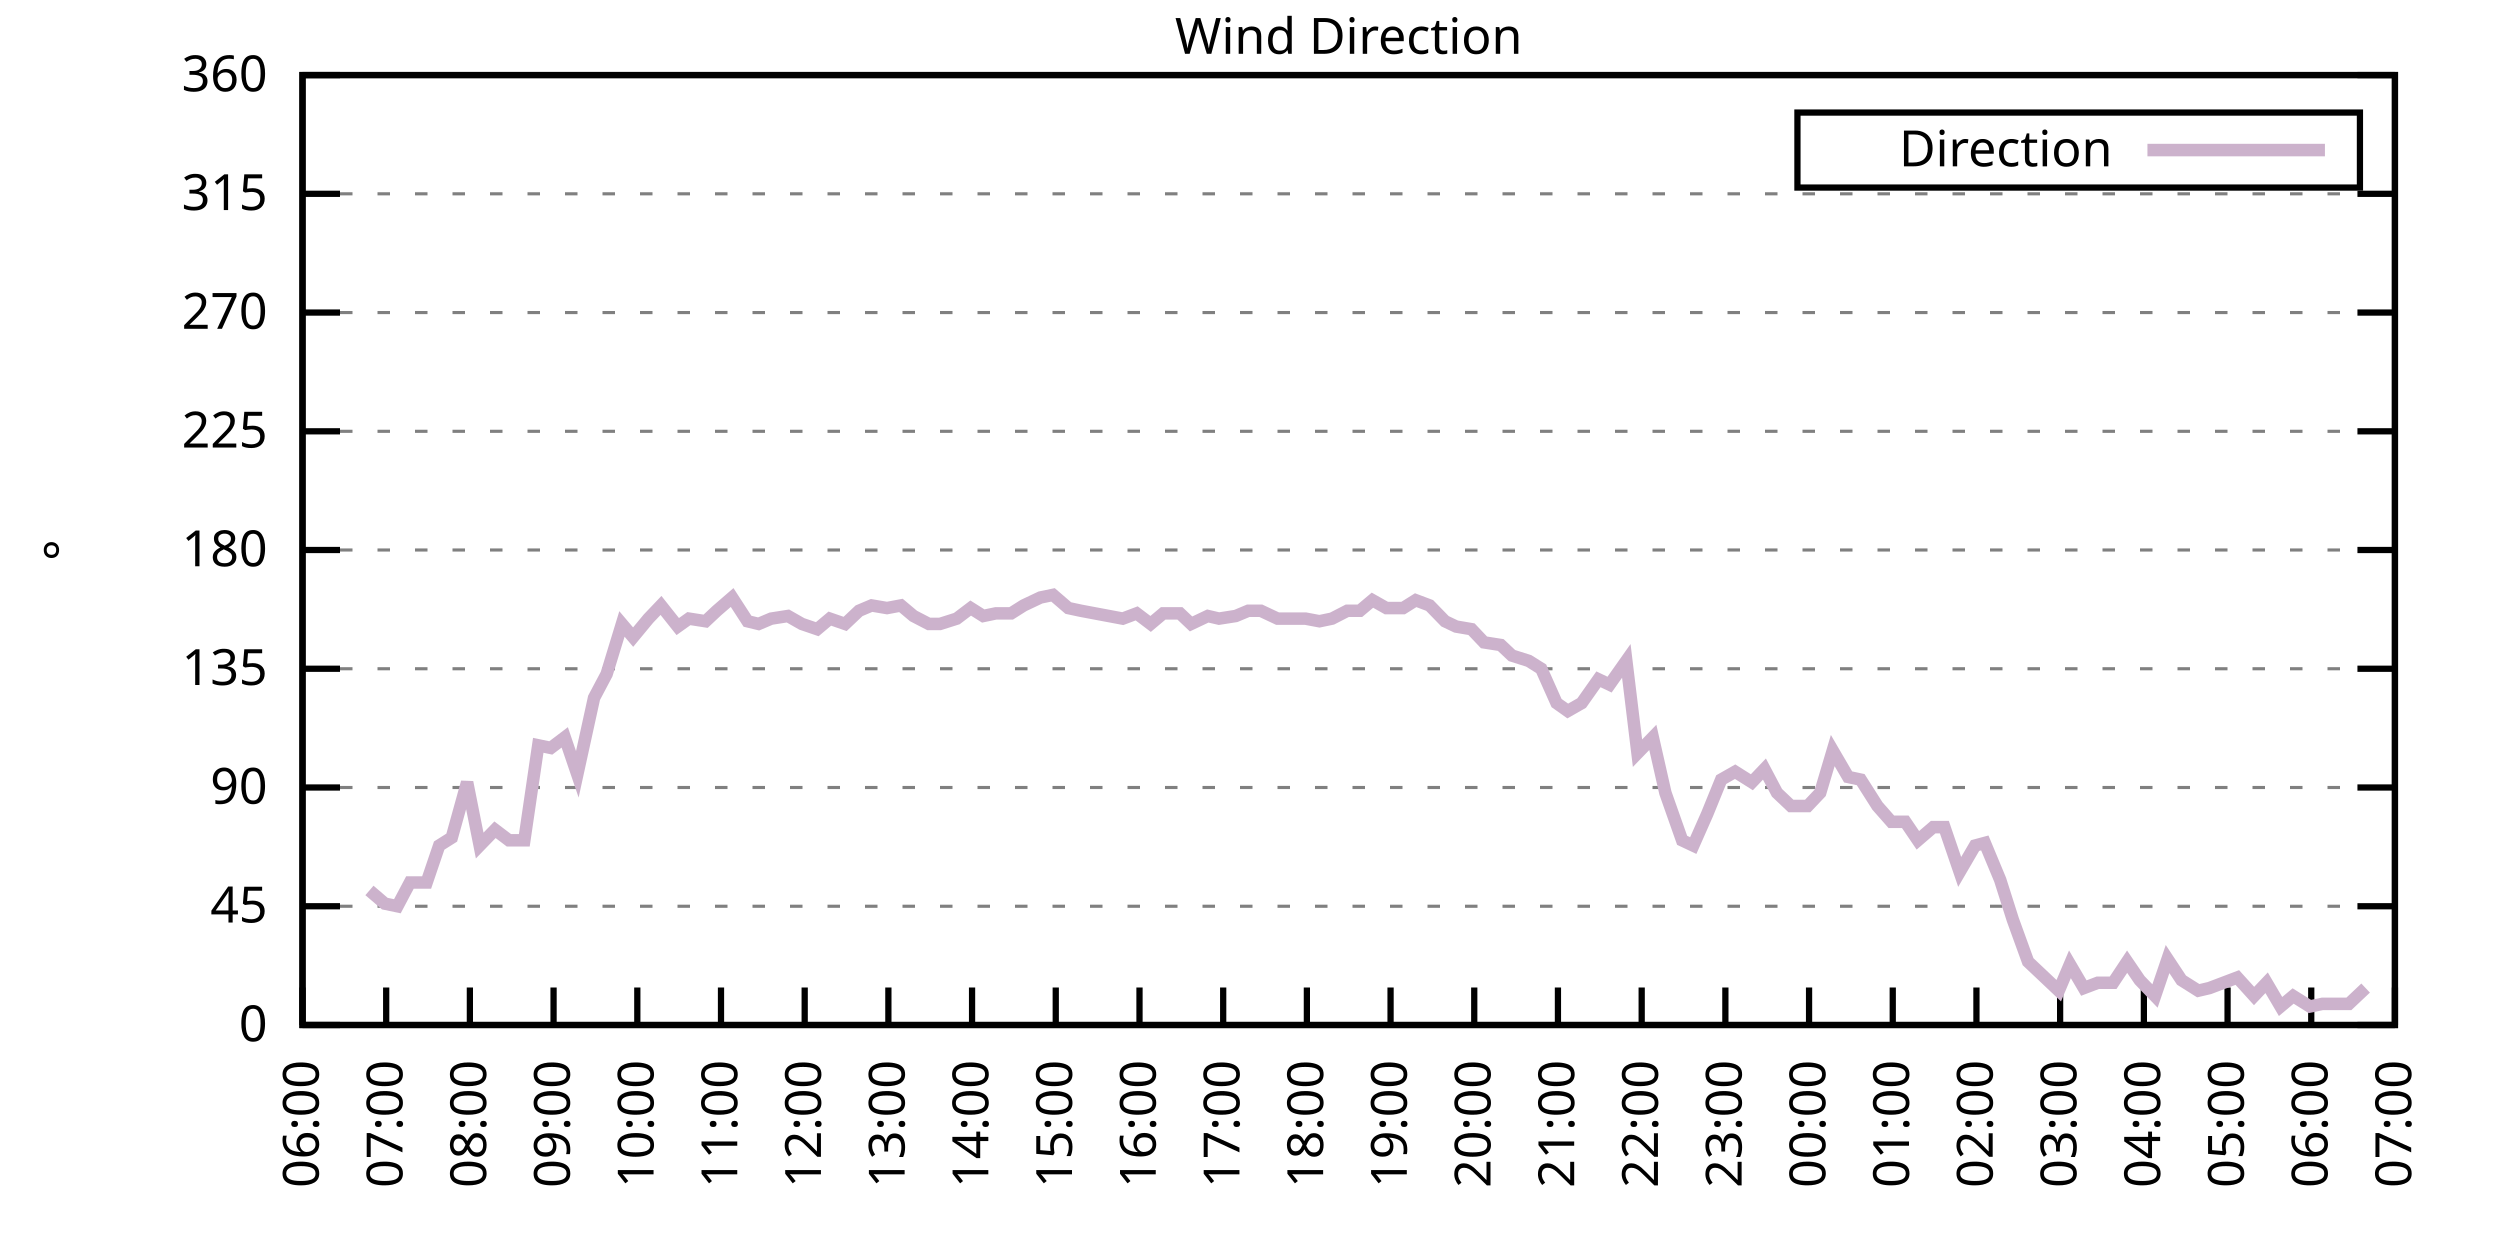
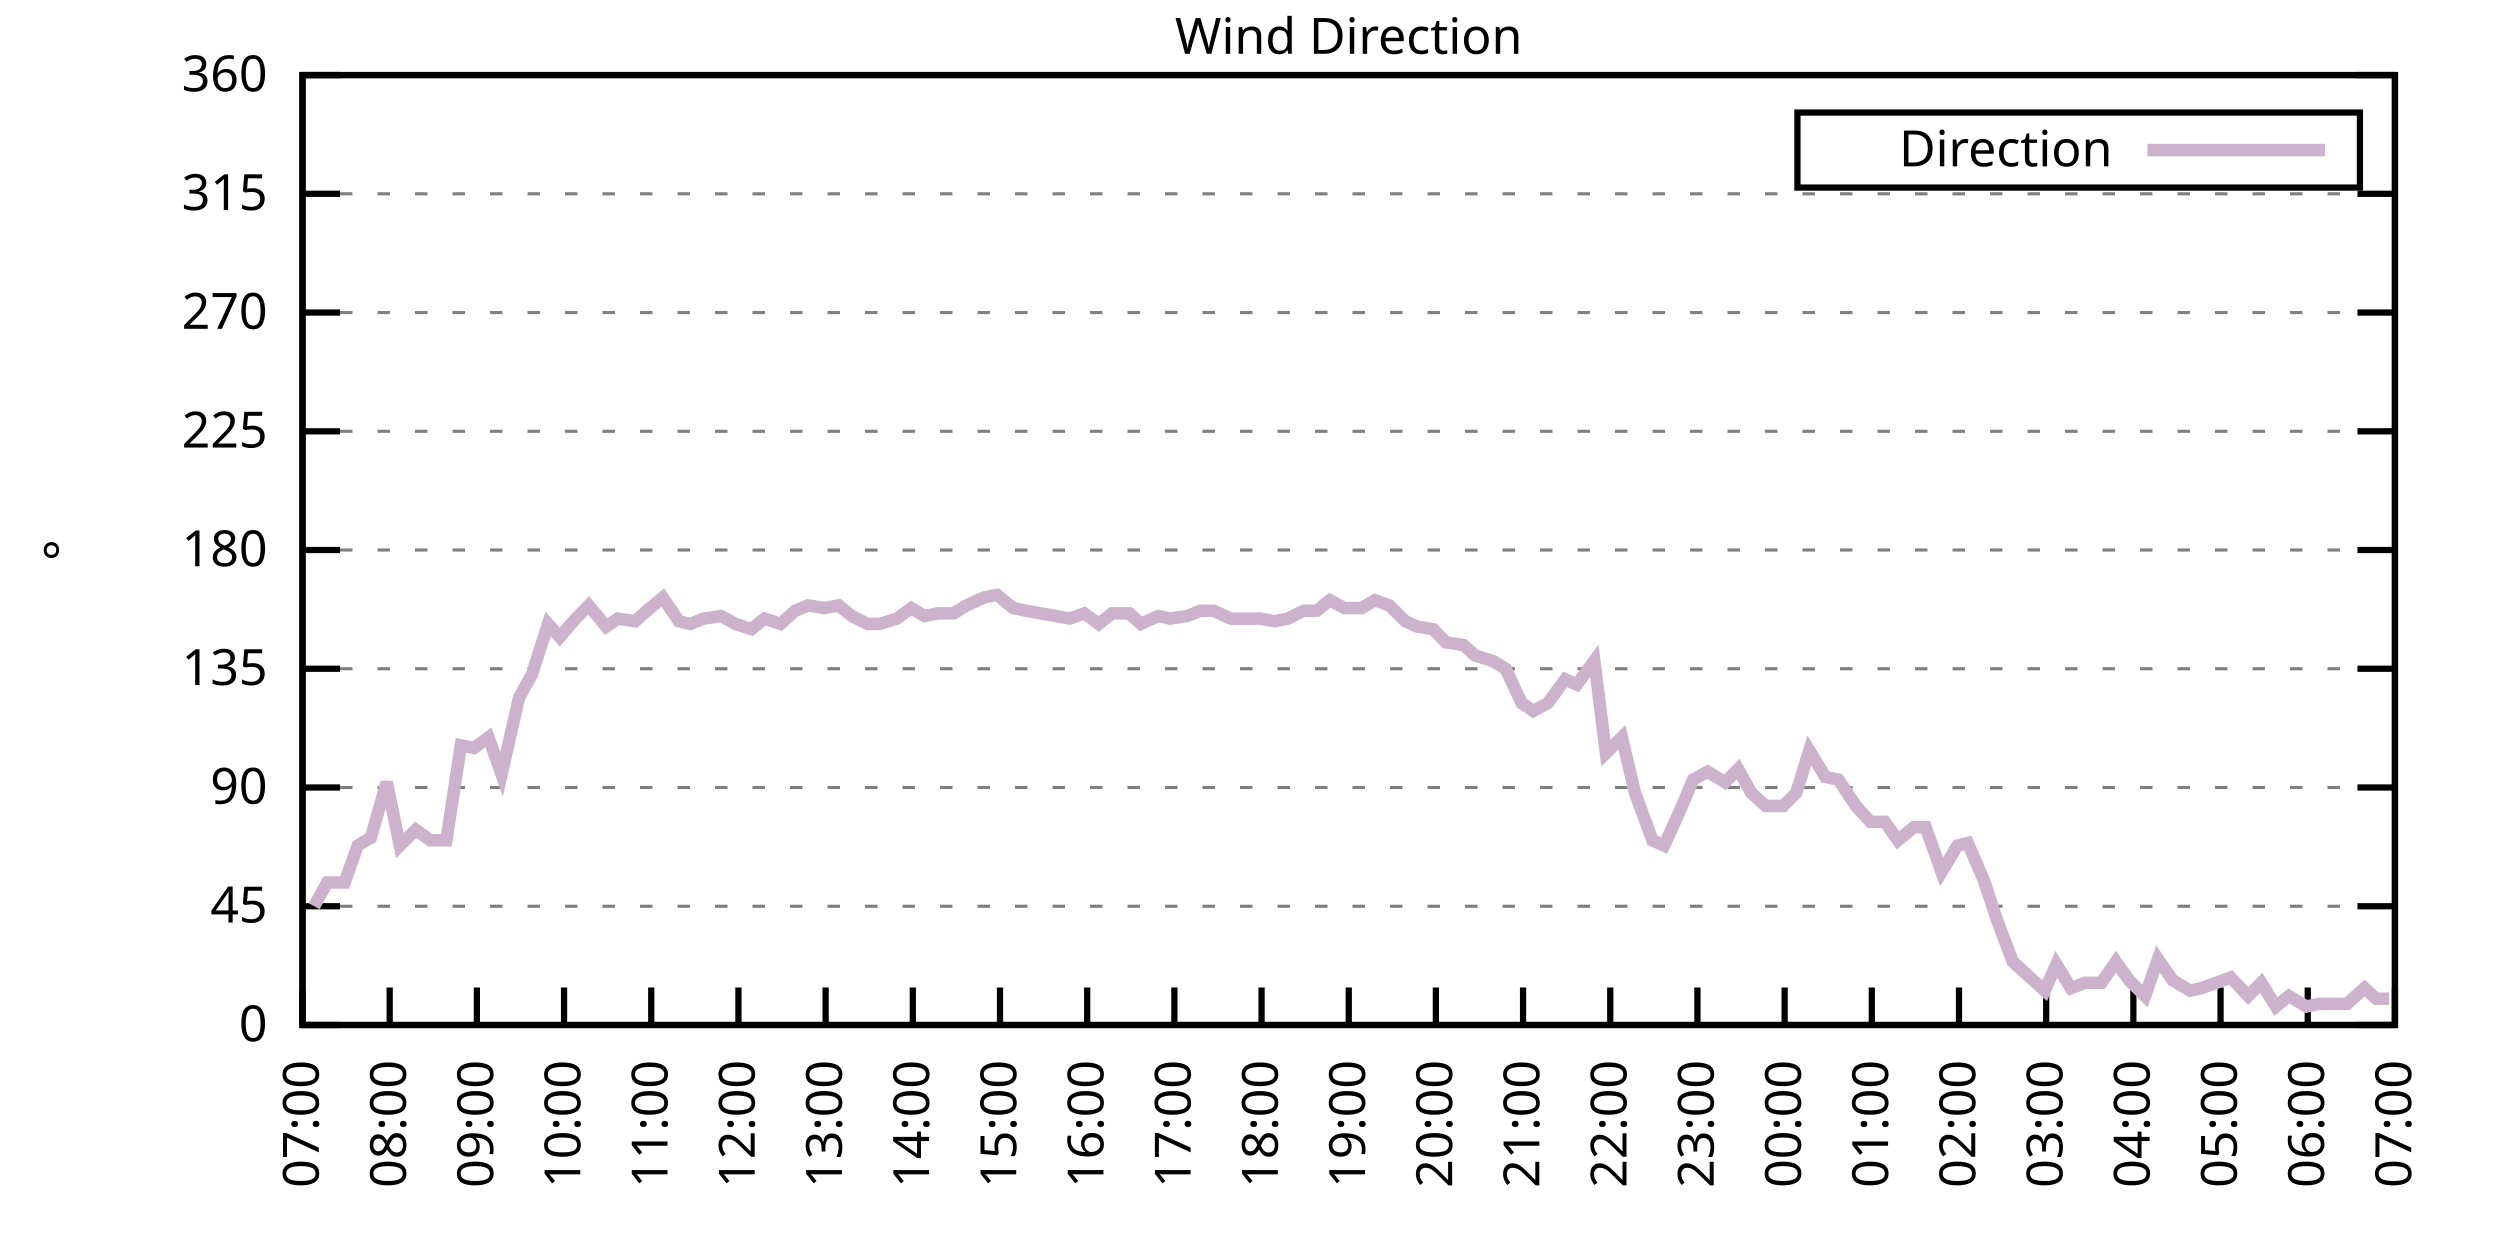
<svg xmlns="http://www.w3.org/2000/svg" xmlns:xlink="http://www.w3.org/1999/xlink" width="400" height="200" viewBox="0 0 400 200">
  <g id="gnuplot_canvas">
    <rect x="0" y="0" width="400" height="200" fill="none" />
    <defs>
      <circle id="gpDot" r="0.5" stroke-width="0.5" stroke="currentColor" />
      <path id="gpPt0" stroke-width="0.333" stroke="currentColor" d="M-1,0 h2 M0,-1 v2" />
      <path id="gpPt1" stroke-width="0.333" stroke="currentColor" d="M-1,-1 L1,1 M1,-1 L-1,1" />
      <path id="gpPt2" stroke-width="0.333" stroke="currentColor" d="M-1,0 L1,0 M0,-1 L0,1 M-1,-1 L1,1 M-1,1 L1,-1" />
      <rect id="gpPt3" stroke-width="0.333" stroke="currentColor" x="-1" y="-1" width="2" height="2" />
      <rect id="gpPt4" stroke-width="0.333" stroke="currentColor" fill="currentColor" x="-1" y="-1" width="2" height="2" />
      <circle id="gpPt5" stroke-width="0.333" stroke="currentColor" cx="0" cy="0" r="1" />
      <use xlink:href="#gpPt5" id="gpPt6" fill="currentColor" stroke="none" />
      <path id="gpPt7" stroke-width="0.333" stroke="currentColor" d="M0,-1.33 L-1.33,0.67 L1.33,0.67 z" />
      <use xlink:href="#gpPt7" id="gpPt8" fill="currentColor" stroke="none" />
      <use xlink:href="#gpPt7" id="gpPt9" stroke="currentColor" transform="rotate(180)" />
      <use xlink:href="#gpPt9" id="gpPt10" fill="currentColor" stroke="none" />
      <use xlink:href="#gpPt3" id="gpPt11" stroke="currentColor" transform="rotate(45)" />
      <use xlink:href="#gpPt11" id="gpPt12" fill="currentColor" stroke="none" />
      <path id="gpPt13" stroke-width="0.333" stroke="currentColor" d="M0,1.330 L1.265,0.411 L0.782,-1.067 L-0.782,-1.076 L-1.265,0.411 z" />
      <use xlink:href="#gpPt13" id="gpPt14" fill="currentColor" stroke="none" />
      <filter id="textbox" filterUnits="objectBoundingBox" x="0" y="0" height="1" width="1">
        <feFlood flood-color="white" flood-opacity="1" result="bgnd" />
        <feComposite in="SourceGraphic" in2="bgnd" operator="atop" />
      </filter>
      <filter id="greybox" filterUnits="objectBoundingBox" x="0" y="0" height="1" width="1">
        <feFlood flood-color="lightgrey" flood-opacity="1" result="grey" />
        <feComposite in="SourceGraphic" in2="grey" operator="atop" />
      </filter>
    </defs>
    <g fill="none" color="white" stroke="currentColor" stroke-width="1.00" stroke-linecap="butt" stroke-linejoin="miter">
</g>
    <g fill="none" color="black" stroke="currentColor" stroke-width="1.00" stroke-linecap="butt" stroke-linejoin="miter">
      <g stroke="none" shape-rendering="crispEdges">
        <polygon fill="rgb(255, 255, 255)" points="48.40,164.00 383.18,164.00 383.18,12.02 48.40,12.02 " />
      </g>
    </g>
    <g fill="none" color="black" stroke="currentColor" stroke-width="1.00" stroke-linecap="butt" stroke-linejoin="miter">
</g>
    <g fill="none" color="black" stroke="black" stroke-width="0.50" stroke-linecap="butt" stroke-linejoin="miter">
</g>
    <g fill="none" color="gray" stroke="currentColor" stroke-width="0.50" stroke-linecap="butt" stroke-linejoin="miter">
      <path stroke="gray" stroke-dasharray="2,4" class="gridline" d="M48.40,164.00 L383.19,164.00  " />
    </g>
    <g fill="none" color="gray" stroke="gray" stroke-width="1.00" stroke-linecap="butt" stroke-linejoin="miter">
</g>
    <g fill="none" color="black" stroke="currentColor" stroke-width="1.00" stroke-linecap="butt" stroke-linejoin="miter">
      <path stroke="black" d="M48.40,164.00 L54.40,164.00 M383.19,164.00 L377.19,164.00  " />
      <g transform="translate(42.80,166.60)" stroke="none" fill="black" font-family="Sans" font-size="8.00" text-anchor="end">
        <text>
          <tspan font-family="Sans"> 0</tspan>
        </text>
      </g>
    </g>
    <g fill="none" color="black" stroke="currentColor" stroke-width="1.00" stroke-linecap="butt" stroke-linejoin="miter">
</g>
    <g fill="none" color="black" stroke="black" stroke-width="0.50" stroke-linecap="butt" stroke-linejoin="miter">
</g>
    <g fill="none" color="gray" stroke="currentColor" stroke-width="0.50" stroke-linecap="butt" stroke-linejoin="miter">
      <path stroke="gray" stroke-dasharray="2,4" class="gridline" d="M48.40,145.00 L383.19,145.00  " />
    </g>
    <g fill="none" color="gray" stroke="gray" stroke-width="1.00" stroke-linecap="butt" stroke-linejoin="miter">
</g>
    <g fill="none" color="black" stroke="currentColor" stroke-width="1.00" stroke-linecap="butt" stroke-linejoin="miter">
      <path stroke="black" d="M48.40,145.00 L54.40,145.00 M383.19,145.00 L377.19,145.00  " />
      <g transform="translate(42.80,147.60)" stroke="none" fill="black" font-family="Sans" font-size="8.00" text-anchor="end">
        <text>
          <tspan font-family="Sans"> 45</tspan>
        </text>
      </g>
    </g>
    <g fill="none" color="black" stroke="currentColor" stroke-width="1.00" stroke-linecap="butt" stroke-linejoin="miter">
</g>
    <g fill="none" color="black" stroke="black" stroke-width="0.50" stroke-linecap="butt" stroke-linejoin="miter">
</g>
    <g fill="none" color="gray" stroke="currentColor" stroke-width="0.50" stroke-linecap="butt" stroke-linejoin="miter">
      <path stroke="gray" stroke-dasharray="2,4" class="gridline" d="M48.40,126.00 L383.19,126.00  " />
    </g>
    <g fill="none" color="gray" stroke="gray" stroke-width="1.00" stroke-linecap="butt" stroke-linejoin="miter">
</g>
    <g fill="none" color="black" stroke="currentColor" stroke-width="1.00" stroke-linecap="butt" stroke-linejoin="miter">
      <path stroke="black" d="M48.40,126.00 L54.40,126.00 M383.19,126.00 L377.19,126.00  " />
      <g transform="translate(42.80,128.60)" stroke="none" fill="black" font-family="Sans" font-size="8.00" text-anchor="end">
        <text>
          <tspan font-family="Sans"> 90</tspan>
        </text>
      </g>
    </g>
    <g fill="none" color="black" stroke="currentColor" stroke-width="1.00" stroke-linecap="butt" stroke-linejoin="miter">
</g>
    <g fill="none" color="black" stroke="black" stroke-width="0.50" stroke-linecap="butt" stroke-linejoin="miter">
</g>
    <g fill="none" color="gray" stroke="currentColor" stroke-width="0.50" stroke-linecap="butt" stroke-linejoin="miter">
      <path stroke="gray" stroke-dasharray="2,4" class="gridline" d="M48.40,107.00 L383.19,107.00  " />
    </g>
    <g fill="none" color="gray" stroke="gray" stroke-width="1.00" stroke-linecap="butt" stroke-linejoin="miter">
</g>
    <g fill="none" color="black" stroke="currentColor" stroke-width="1.00" stroke-linecap="butt" stroke-linejoin="miter">
      <path stroke="black" d="M48.40,107.00 L54.40,107.00 M383.19,107.00 L377.19,107.00  " />
      <g transform="translate(42.80,109.60)" stroke="none" fill="black" font-family="Sans" font-size="8.00" text-anchor="end">
        <text>
          <tspan font-family="Sans"> 135</tspan>
        </text>
      </g>
    </g>
    <g fill="none" color="black" stroke="currentColor" stroke-width="1.00" stroke-linecap="butt" stroke-linejoin="miter">
</g>
    <g fill="none" color="black" stroke="black" stroke-width="0.50" stroke-linecap="butt" stroke-linejoin="miter">
</g>
    <g fill="none" color="gray" stroke="currentColor" stroke-width="0.50" stroke-linecap="butt" stroke-linejoin="miter">
      <path stroke="gray" stroke-dasharray="2,4" class="gridline" d="M48.40,88.00 L383.19,88.00  " />
    </g>
    <g fill="none" color="gray" stroke="gray" stroke-width="1.00" stroke-linecap="butt" stroke-linejoin="miter">
</g>
    <g fill="none" color="black" stroke="currentColor" stroke-width="1.00" stroke-linecap="butt" stroke-linejoin="miter">
      <path stroke="black" d="M48.40,88.00 L54.40,88.00 M383.19,88.00 L377.19,88.00  " />
      <g transform="translate(42.80,90.60)" stroke="none" fill="black" font-family="Sans" font-size="8.00" text-anchor="end">
        <text>
          <tspan font-family="Sans"> 180</tspan>
        </text>
      </g>
    </g>
    <g fill="none" color="black" stroke="currentColor" stroke-width="1.00" stroke-linecap="butt" stroke-linejoin="miter">
</g>
    <g fill="none" color="black" stroke="black" stroke-width="0.50" stroke-linecap="butt" stroke-linejoin="miter">
</g>
    <g fill="none" color="gray" stroke="currentColor" stroke-width="0.50" stroke-linecap="butt" stroke-linejoin="miter">
      <path stroke="gray" stroke-dasharray="2,4" class="gridline" d="M48.40,69.01 L383.19,69.01  " />
    </g>
    <g fill="none" color="gray" stroke="gray" stroke-width="1.00" stroke-linecap="butt" stroke-linejoin="miter">
</g>
    <g fill="none" color="black" stroke="currentColor" stroke-width="1.00" stroke-linecap="butt" stroke-linejoin="miter">
      <path stroke="black" d="M48.40,69.01 L54.40,69.01 M383.19,69.01 L377.19,69.01  " />
      <g transform="translate(42.80,71.61)" stroke="none" fill="black" font-family="Sans" font-size="8.00" text-anchor="end">
        <text>
          <tspan font-family="Sans"> 225</tspan>
        </text>
      </g>
    </g>
    <g fill="none" color="black" stroke="currentColor" stroke-width="1.00" stroke-linecap="butt" stroke-linejoin="miter">
</g>
    <g fill="none" color="black" stroke="black" stroke-width="0.50" stroke-linecap="butt" stroke-linejoin="miter">
</g>
    <g fill="none" color="gray" stroke="currentColor" stroke-width="0.50" stroke-linecap="butt" stroke-linejoin="miter">
      <path stroke="gray" stroke-dasharray="2,4" class="gridline" d="M48.40,50.01 L383.19,50.01  " />
    </g>
    <g fill="none" color="gray" stroke="gray" stroke-width="1.00" stroke-linecap="butt" stroke-linejoin="miter">
</g>
    <g fill="none" color="black" stroke="currentColor" stroke-width="1.00" stroke-linecap="butt" stroke-linejoin="miter">
      <path stroke="black" d="M48.40,50.01 L54.40,50.01 M383.19,50.01 L377.19,50.01  " />
      <g transform="translate(42.80,52.61)" stroke="none" fill="black" font-family="Sans" font-size="8.00" text-anchor="end">
        <text>
          <tspan font-family="Sans"> 270</tspan>
        </text>
      </g>
    </g>
    <g fill="none" color="black" stroke="currentColor" stroke-width="1.00" stroke-linecap="butt" stroke-linejoin="miter">
</g>
    <g fill="none" color="black" stroke="black" stroke-width="0.50" stroke-linecap="butt" stroke-linejoin="miter">
</g>
    <g fill="none" color="gray" stroke="currentColor" stroke-width="0.50" stroke-linecap="butt" stroke-linejoin="miter">
      <path stroke="gray" stroke-dasharray="2,4" class="gridline" d="M48.40,31.01 L383.19,31.01  " />
    </g>
    <g fill="none" color="gray" stroke="gray" stroke-width="1.00" stroke-linecap="butt" stroke-linejoin="miter">
</g>
    <g fill="none" color="black" stroke="currentColor" stroke-width="1.00" stroke-linecap="butt" stroke-linejoin="miter">
      <path stroke="black" d="M48.40,31.01 L54.40,31.01 M383.19,31.01 L377.19,31.01  " />
      <g transform="translate(42.80,33.61)" stroke="none" fill="black" font-family="Sans" font-size="8.00" text-anchor="end">
        <text>
          <tspan font-family="Sans"> 315</tspan>
        </text>
      </g>
    </g>
    <g fill="none" color="black" stroke="currentColor" stroke-width="1.00" stroke-linecap="butt" stroke-linejoin="miter">
</g>
    <g fill="none" color="black" stroke="black" stroke-width="0.50" stroke-linecap="butt" stroke-linejoin="miter">
</g>
    <g fill="none" color="gray" stroke="currentColor" stroke-width="0.50" stroke-linecap="butt" stroke-linejoin="miter">
      <path stroke="gray" stroke-dasharray="2,4" class="gridline" d="M48.40,12.01 L383.19,12.01  " />
    </g>
    <g fill="none" color="gray" stroke="gray" stroke-width="1.00" stroke-linecap="butt" stroke-linejoin="miter">
</g>
    <g fill="none" color="black" stroke="currentColor" stroke-width="1.00" stroke-linecap="butt" stroke-linejoin="miter">
      <path stroke="black" d="M48.40,12.01 L54.40,12.01 M383.19,12.01 L377.19,12.01  " />
      <g transform="translate(42.80,14.61)" stroke="none" fill="black" font-family="Sans" font-size="8.00" text-anchor="end">
        <text>
          <tspan font-family="Sans"> 360</tspan>
        </text>
      </g>
    </g>
    <g fill="none" color="black" stroke="currentColor" stroke-width="1.00" stroke-linecap="butt" stroke-linejoin="miter">
      <path stroke="black" d="M48.40,164.00 L48.40,158.00  " />
      <g transform="translate(51.00,169.60) rotate(270.00)" stroke="none" fill="black" font-family="Sans" font-size="8.00" text-anchor="end">
        <text>
-           <tspan font-family="Sans">06:00</tspan>
-         </text>
-       </g>
-     </g>
-     <g fill="none" color="black" stroke="currentColor" stroke-width="1.00" stroke-linecap="butt" stroke-linejoin="miter">
-       <path stroke="black" d="M61.79,164.00 L61.79,158.00  " />
-       <g transform="translate(64.39,169.60) rotate(270.00)" stroke="none" fill="black" font-family="Sans" font-size="8.00" text-anchor="end">
-         <text>
          <tspan font-family="Sans">07:00</tspan>
        </text>
      </g>
    </g>
    <g fill="none" color="black" stroke="currentColor" stroke-width="1.00" stroke-linecap="butt" stroke-linejoin="miter">
-       <path stroke="black" d="M75.18,164.00 L75.18,158.00  " />
-       <g transform="translate(77.78,169.60) rotate(270.00)" stroke="none" fill="black" font-family="Sans" font-size="8.00" text-anchor="end">
+       <path stroke="black" d="M62.35,164.00 L62.35,158.00  " />
+       <g transform="translate(64.95,169.60) rotate(270.00)" stroke="none" fill="black" font-family="Sans" font-size="8.00" text-anchor="end">
        <text>
          <tspan font-family="Sans">08:00</tspan>
        </text>
      </g>
    </g>
    <g fill="none" color="black" stroke="currentColor" stroke-width="1.00" stroke-linecap="butt" stroke-linejoin="miter">
-       <path stroke="black" d="M88.57,164.00 L88.57,158.00  " />
-       <g transform="translate(91.17,169.60) rotate(270.00)" stroke="none" fill="black" font-family="Sans" font-size="8.00" text-anchor="end">
+       <path stroke="black" d="M76.30,164.00 L76.30,158.00  " />
+       <g transform="translate(78.90,169.60) rotate(270.00)" stroke="none" fill="black" font-family="Sans" font-size="8.00" text-anchor="end">
        <text>
          <tspan font-family="Sans">09:00</tspan>
        </text>
      </g>
    </g>
    <g fill="none" color="black" stroke="currentColor" stroke-width="1.00" stroke-linecap="butt" stroke-linejoin="miter">
-       <path stroke="black" d="M101.97,164.00 L101.97,158.00  " />
-       <g transform="translate(104.57,169.60) rotate(270.00)" stroke="none" fill="black" font-family="Sans" font-size="8.00" text-anchor="end">
+       <path stroke="black" d="M90.25,164.00 L90.25,158.00  " />
+       <g transform="translate(92.85,169.60) rotate(270.00)" stroke="none" fill="black" font-family="Sans" font-size="8.00" text-anchor="end">
        <text>
          <tspan font-family="Sans">10:00</tspan>
        </text>
      </g>
    </g>
    <g fill="none" color="black" stroke="currentColor" stroke-width="1.00" stroke-linecap="butt" stroke-linejoin="miter">
-       <path stroke="black" d="M115.36,164.00 L115.36,158.00  " />
-       <g transform="translate(117.96,169.60) rotate(270.00)" stroke="none" fill="black" font-family="Sans" font-size="8.00" text-anchor="end">
+       <path stroke="black" d="M104.20,164.00 L104.20,158.00  " />
+       <g transform="translate(106.80,169.60) rotate(270.00)" stroke="none" fill="black" font-family="Sans" font-size="8.00" text-anchor="end">
        <text>
          <tspan font-family="Sans">11:00</tspan>
        </text>
      </g>
    </g>
    <g fill="none" color="black" stroke="currentColor" stroke-width="1.00" stroke-linecap="butt" stroke-linejoin="miter">
-       <path stroke="black" d="M128.75,164.00 L128.75,158.00  " />
-       <g transform="translate(131.35,169.60) rotate(270.00)" stroke="none" fill="black" font-family="Sans" font-size="8.00" text-anchor="end">
+       <path stroke="black" d="M118.15,164.00 L118.15,158.00  " />
+       <g transform="translate(120.75,169.60) rotate(270.00)" stroke="none" fill="black" font-family="Sans" font-size="8.00" text-anchor="end">
        <text>
          <tspan font-family="Sans">12:00</tspan>
        </text>
      </g>
    </g>
    <g fill="none" color="black" stroke="currentColor" stroke-width="1.00" stroke-linecap="butt" stroke-linejoin="miter">
-       <path stroke="black" d="M142.14,164.00 L142.14,158.00  " />
-       <g transform="translate(144.74,169.60) rotate(270.00)" stroke="none" fill="black" font-family="Sans" font-size="8.00" text-anchor="end">
+       <path stroke="black" d="M132.10,164.00 L132.10,158.00  " />
+       <g transform="translate(134.70,169.60) rotate(270.00)" stroke="none" fill="black" font-family="Sans" font-size="8.00" text-anchor="end">
        <text>
          <tspan font-family="Sans">13:00</tspan>
        </text>
      </g>
    </g>
    <g fill="none" color="black" stroke="currentColor" stroke-width="1.00" stroke-linecap="butt" stroke-linejoin="miter">
-       <path stroke="black" d="M155.53,164.00 L155.53,158.00  " />
-       <g transform="translate(158.13,169.60) rotate(270.00)" stroke="none" fill="black" font-family="Sans" font-size="8.00" text-anchor="end">
+       <path stroke="black" d="M146.05,164.00 L146.05,158.00  " />
+       <g transform="translate(148.65,169.60) rotate(270.00)" stroke="none" fill="black" font-family="Sans" font-size="8.00" text-anchor="end">
        <text>
          <tspan font-family="Sans">14:00</tspan>
        </text>
      </g>
    </g>
    <g fill="none" color="black" stroke="currentColor" stroke-width="1.00" stroke-linecap="butt" stroke-linejoin="miter">
-       <path stroke="black" d="M168.92,164.00 L168.92,158.00  " />
-       <g transform="translate(171.52,169.60) rotate(270.00)" stroke="none" fill="black" font-family="Sans" font-size="8.00" text-anchor="end">
+       <path stroke="black" d="M160.00,164.00 L160.00,158.00  " />
+       <g transform="translate(162.60,169.60) rotate(270.00)" stroke="none" fill="black" font-family="Sans" font-size="8.00" text-anchor="end">
        <text>
          <tspan font-family="Sans">15:00</tspan>
        </text>
      </g>
    </g>
    <g fill="none" color="black" stroke="currentColor" stroke-width="1.00" stroke-linecap="butt" stroke-linejoin="miter">
-       <path stroke="black" d="M182.32,164.00 L182.32,158.00  " />
-       <g transform="translate(184.92,169.60) rotate(270.00)" stroke="none" fill="black" font-family="Sans" font-size="8.00" text-anchor="end">
+       <path stroke="black" d="M173.95,164.00 L173.95,158.00  " />
+       <g transform="translate(176.55,169.60) rotate(270.00)" stroke="none" fill="black" font-family="Sans" font-size="8.00" text-anchor="end">
        <text>
          <tspan font-family="Sans">16:00</tspan>
        </text>
      </g>
    </g>
    <g fill="none" color="black" stroke="currentColor" stroke-width="1.00" stroke-linecap="butt" stroke-linejoin="miter">
-       <path stroke="black" d="M195.71,164.00 L195.71,158.00  " />
-       <g transform="translate(198.31,169.60) rotate(270.00)" stroke="none" fill="black" font-family="Sans" font-size="8.00" text-anchor="end">
+       <path stroke="black" d="M187.90,164.00 L187.90,158.00  " />
+       <g transform="translate(190.50,169.60) rotate(270.00)" stroke="none" fill="black" font-family="Sans" font-size="8.00" text-anchor="end">
        <text>
          <tspan font-family="Sans">17:00</tspan>
        </text>
      </g>
    </g>
    <g fill="none" color="black" stroke="currentColor" stroke-width="1.00" stroke-linecap="butt" stroke-linejoin="miter">
-       <path stroke="black" d="M209.10,164.00 L209.10,158.00  " />
-       <g transform="translate(211.70,169.60) rotate(270.00)" stroke="none" fill="black" font-family="Sans" font-size="8.00" text-anchor="end">
+       <path stroke="black" d="M201.85,164.00 L201.85,158.00  " />
+       <g transform="translate(204.45,169.60) rotate(270.00)" stroke="none" fill="black" font-family="Sans" font-size="8.00" text-anchor="end">
        <text>
          <tspan font-family="Sans">18:00</tspan>
        </text>
      </g>
    </g>
    <g fill="none" color="black" stroke="currentColor" stroke-width="1.00" stroke-linecap="butt" stroke-linejoin="miter">
-       <path stroke="black" d="M222.49,164.00 L222.49,158.00  " />
-       <g transform="translate(225.09,169.60) rotate(270.00)" stroke="none" fill="black" font-family="Sans" font-size="8.00" text-anchor="end">
+       <path stroke="black" d="M215.80,164.00 L215.80,158.00  " />
+       <g transform="translate(218.40,169.60) rotate(270.00)" stroke="none" fill="black" font-family="Sans" font-size="8.00" text-anchor="end">
        <text>
          <tspan font-family="Sans">19:00</tspan>
        </text>
      </g>
    </g>
    <g fill="none" color="black" stroke="currentColor" stroke-width="1.00" stroke-linecap="butt" stroke-linejoin="miter">
-       <path stroke="black" d="M235.88,164.00 L235.88,158.00  " />
-       <g transform="translate(238.48,169.60) rotate(270.00)" stroke="none" fill="black" font-family="Sans" font-size="8.00" text-anchor="end">
+       <path stroke="black" d="M229.74,164.00 L229.74,158.00  " />
+       <g transform="translate(232.34,169.60) rotate(270.00)" stroke="none" fill="black" font-family="Sans" font-size="8.00" text-anchor="end">
        <text>
          <tspan font-family="Sans">20:00</tspan>
        </text>
      </g>
    </g>
    <g fill="none" color="black" stroke="currentColor" stroke-width="1.00" stroke-linecap="butt" stroke-linejoin="miter">
-       <path stroke="black" d="M249.27,164.00 L249.27,158.00  " />
-       <g transform="translate(251.87,169.60) rotate(270.00)" stroke="none" fill="black" font-family="Sans" font-size="8.00" text-anchor="end">
+       <path stroke="black" d="M243.69,164.00 L243.69,158.00  " />
+       <g transform="translate(246.29,169.60) rotate(270.00)" stroke="none" fill="black" font-family="Sans" font-size="8.00" text-anchor="end">
        <text>
          <tspan font-family="Sans">21:00</tspan>
        </text>
      </g>
    </g>
    <g fill="none" color="black" stroke="currentColor" stroke-width="1.00" stroke-linecap="butt" stroke-linejoin="miter">
-       <path stroke="black" d="M262.67,164.00 L262.67,158.00  " />
-       <g transform="translate(265.27,169.60) rotate(270.00)" stroke="none" fill="black" font-family="Sans" font-size="8.00" text-anchor="end">
+       <path stroke="black" d="M257.64,164.00 L257.64,158.00  " />
+       <g transform="translate(260.24,169.60) rotate(270.00)" stroke="none" fill="black" font-family="Sans" font-size="8.00" text-anchor="end">
        <text>
          <tspan font-family="Sans">22:00</tspan>
        </text>
      </g>
    </g>
    <g fill="none" color="black" stroke="currentColor" stroke-width="1.00" stroke-linecap="butt" stroke-linejoin="miter">
-       <path stroke="black" d="M276.06,164.00 L276.06,158.00  " />
-       <g transform="translate(278.66,169.60) rotate(270.00)" stroke="none" fill="black" font-family="Sans" font-size="8.00" text-anchor="end">
+       <path stroke="black" d="M271.59,164.00 L271.59,158.00  " />
+       <g transform="translate(274.19,169.60) rotate(270.00)" stroke="none" fill="black" font-family="Sans" font-size="8.00" text-anchor="end">
        <text>
          <tspan font-family="Sans">23:00</tspan>
        </text>
      </g>
    </g>
    <g fill="none" color="black" stroke="currentColor" stroke-width="1.00" stroke-linecap="butt" stroke-linejoin="miter">
-       <path stroke="black" d="M289.45,164.00 L289.45,158.00  " />
-       <g transform="translate(292.05,169.60) rotate(270.00)" stroke="none" fill="black" font-family="Sans" font-size="8.00" text-anchor="end">
+       <path stroke="black" d="M285.54,164.00 L285.54,158.00  " />
+       <g transform="translate(288.14,169.60) rotate(270.00)" stroke="none" fill="black" font-family="Sans" font-size="8.00" text-anchor="end">
        <text>
          <tspan font-family="Sans">00:00</tspan>
        </text>
      </g>
    </g>
    <g fill="none" color="black" stroke="currentColor" stroke-width="1.00" stroke-linecap="butt" stroke-linejoin="miter">
-       <path stroke="black" d="M302.84,164.00 L302.84,158.00  " />
-       <g transform="translate(305.44,169.60) rotate(270.00)" stroke="none" fill="black" font-family="Sans" font-size="8.00" text-anchor="end">
+       <path stroke="black" d="M299.49,164.00 L299.49,158.00  " />
+       <g transform="translate(302.09,169.60) rotate(270.00)" stroke="none" fill="black" font-family="Sans" font-size="8.00" text-anchor="end">
        <text>
          <tspan font-family="Sans">01:00</tspan>
        </text>
      </g>
    </g>
    <g fill="none" color="black" stroke="currentColor" stroke-width="1.00" stroke-linecap="butt" stroke-linejoin="miter">
-       <path stroke="black" d="M316.23,164.00 L316.23,158.00  " />
-       <g transform="translate(318.83,169.60) rotate(270.00)" stroke="none" fill="black" font-family="Sans" font-size="8.00" text-anchor="end">
+       <path stroke="black" d="M313.44,164.00 L313.44,158.00  " />
+       <g transform="translate(316.04,169.60) rotate(270.00)" stroke="none" fill="black" font-family="Sans" font-size="8.00" text-anchor="end">
        <text>
          <tspan font-family="Sans">02:00</tspan>
        </text>
      </g>
    </g>
    <g fill="none" color="black" stroke="currentColor" stroke-width="1.00" stroke-linecap="butt" stroke-linejoin="miter">
-       <path stroke="black" d="M329.62,164.00 L329.62,158.00  " />
-       <g transform="translate(332.22,169.60) rotate(270.00)" stroke="none" fill="black" font-family="Sans" font-size="8.00" text-anchor="end">
+       <path stroke="black" d="M327.39,164.00 L327.39,158.00  " />
+       <g transform="translate(329.99,169.60) rotate(270.00)" stroke="none" fill="black" font-family="Sans" font-size="8.00" text-anchor="end">
        <text>
          <tspan font-family="Sans">03:00</tspan>
        </text>
      </g>
    </g>
    <g fill="none" color="black" stroke="currentColor" stroke-width="1.00" stroke-linecap="butt" stroke-linejoin="miter">
-       <path stroke="black" d="M343.02,164.00 L343.02,158.00  " />
-       <g transform="translate(345.62,169.60) rotate(270.00)" stroke="none" fill="black" font-family="Sans" font-size="8.00" text-anchor="end">
+       <path stroke="black" d="M341.34,164.00 L341.34,158.00  " />
+       <g transform="translate(343.94,169.60) rotate(270.00)" stroke="none" fill="black" font-family="Sans" font-size="8.00" text-anchor="end">
        <text>
          <tspan font-family="Sans">04:00</tspan>
        </text>
      </g>
    </g>
    <g fill="none" color="black" stroke="currentColor" stroke-width="1.00" stroke-linecap="butt" stroke-linejoin="miter">
-       <path stroke="black" d="M356.41,164.00 L356.41,158.00  " />
-       <g transform="translate(359.01,169.60) rotate(270.00)" stroke="none" fill="black" font-family="Sans" font-size="8.00" text-anchor="end">
+       <path stroke="black" d="M355.29,164.00 L355.29,158.00  " />
+       <g transform="translate(357.89,169.60) rotate(270.00)" stroke="none" fill="black" font-family="Sans" font-size="8.00" text-anchor="end">
        <text>
          <tspan font-family="Sans">05:00</tspan>
        </text>
      </g>
    </g>
    <g fill="none" color="black" stroke="currentColor" stroke-width="1.00" stroke-linecap="butt" stroke-linejoin="miter">
-       <path stroke="black" d="M369.80,164.00 L369.80,158.00  " />
-       <g transform="translate(372.40,169.60) rotate(270.00)" stroke="none" fill="black" font-family="Sans" font-size="8.00" text-anchor="end">
+       <path stroke="black" d="M369.24,164.00 L369.24,158.00  " />
+       <g transform="translate(371.84,169.60) rotate(270.00)" stroke="none" fill="black" font-family="Sans" font-size="8.00" text-anchor="end">
        <text>
          <tspan font-family="Sans">06:00</tspan>
        </text>
      </g>
    </g>
    <g fill="none" color="black" stroke="currentColor" stroke-width="1.00" stroke-linecap="butt" stroke-linejoin="miter">
      <path stroke="black" d="M383.19,164.00 L383.19,158.00  " />
      <g transform="translate(385.79,169.60) rotate(270.00)" stroke="none" fill="black" font-family="Sans" font-size="8.00" text-anchor="end">
        <text>
          <tspan font-family="Sans">07:00</tspan>
        </text>
      </g>
    </g>
    <g fill="none" color="black" stroke="currentColor" stroke-width="1.00" stroke-linecap="butt" stroke-linejoin="miter">
</g>
    <g fill="none" color="black" stroke="currentColor" stroke-width="1.00" stroke-linecap="butt" stroke-linejoin="miter">
      <path stroke="black" d="M48.40,12.01 L48.40,164.00 L383.19,164.00 L383.19,12.01 L48.40,12.01 Z  " />
    </g>
    <g fill="none" color="black" stroke="currentColor" stroke-width="1.00" stroke-linecap="butt" stroke-linejoin="miter">
</g>
    <g fill="none" color="black" stroke="currentColor" stroke-width="1.00" stroke-linecap="butt" stroke-linejoin="miter">
      <path stroke="black" d="M287.59,30.01 L287.59,18.01 L377.59,18.01 L377.59,30.01 L287.59,30.01 Z  " />
    </g>
    <g id="Wind_direction_plot_1">
      <g fill="none" color="white" stroke="black" stroke-width="2.00" stroke-linecap="butt" stroke-linejoin="miter">
</g>
      <g fill="none" color="black" stroke="currentColor" stroke-width="2.00" stroke-linecap="butt" stroke-linejoin="miter">
        <g transform="translate(337.99,26.61)" stroke="none" fill="black" font-family="Sans" font-size="8.00" text-anchor="end">
          <text>
            <tspan font-family="Sans">Direction</tspan>
          </text>
        </g>
      </g>
      <g fill="none" color="black" stroke="currentColor" stroke-width="2.00" stroke-linecap="butt" stroke-linejoin="miter">
-         <path stroke="rgb(204, 178, 204)" d="M343.59,24.01 L371.99,24.01 M59.11,142.47 L61.57,144.58 L63.58,145.00 L65.59,141.20 L68.26,141.20 L70.27,135.29   L72.28,134.02 L74.74,125.16 L76.75,135.29 L79.20,132.76 L81.43,134.45 L83.89,134.45 L86.12,119.25 L88.13,119.67   L90.36,117.98 L92.37,123.89 L95.05,111.65 L97.06,107.85 L99.51,99.83 L101.30,101.94 L103.75,98.98 L105.76,96.87   L108.44,100.25 L110.22,98.98 L112.90,99.40 L114.69,97.72 L117.14,95.60 L119.60,99.40 L121.38,99.83 L123.39,98.98   L126.07,98.56 L128.30,99.83 L130.76,100.67 L132.77,98.98 L135.22,99.83 L137.45,97.72 L139.46,96.87 L141.92,97.29   L144.15,96.87 L146.16,98.56 L148.61,99.83 L150.40,99.83 L153.08,98.98 L155.31,97.29 L157.32,98.56 L159.33,98.14   L161.78,98.14 L163.79,96.87 L166.47,95.60 L168.48,95.18 L170.93,97.29 L172.94,97.72 L175.17,98.14 L177.41,98.56   L179.64,98.98 L181.87,98.14 L184.10,99.83 L186.11,98.14 L188.79,98.14 L190.57,99.83 L193.25,98.56 L195.04,98.98   L197.72,98.56 L199.73,97.72 L201.73,97.72 L204.41,98.98 L206.42,98.98 L208.88,98.98 L211.11,99.40 L213.12,98.98   L215.57,97.72 L217.58,97.72 L219.59,96.03 L221.82,97.29 L224.50,97.29 L226.51,96.03 L228.74,96.87 L231.20,99.40   L232.98,100.25 L235.44,100.67 L237.44,102.78 L240.12,103.20 L241.91,104.89 L244.59,105.74 L246.60,107.00 L249.05,112.49   L250.84,113.76 L253.07,112.49 L255.75,108.69 L257.53,109.54 L260.21,105.74 L262.00,120.51 L264.45,117.98 L266.46,126.85   L269.14,134.45 L270.92,135.29 L273.16,130.22 L275.39,124.74 L277.62,123.47 L280.30,125.16 L282.31,123.05 L284.32,126.85   L286.55,128.96 L289.23,128.96 L291.23,126.85 L293.24,120.09 L295.70,124.31 L297.71,124.74 L300.39,128.96 L302.62,131.49   L304.85,131.49 L306.86,134.45 L309.31,132.34 L311.10,132.34 L313.55,139.51 L316.01,135.29 L317.57,134.87 L320.03,140.78   L322.04,147.11 L324.49,153.87 L327.17,156.40 L329.40,158.51 L331.19,154.29 L333.42,158.09 L335.65,157.24 L338.10,157.24   L340.34,153.87 L342.35,156.82 L344.80,159.36 L346.81,153.45 L349.04,156.82 L351.72,158.51 L353.51,158.09 L357.97,156.40   L360.65,159.36 L362.66,157.24 L364.89,161.04 L366.90,159.36 L369.58,161.04 L371.58,160.62 L373.82,160.62 L375.82,160.62   L378.50,158.09  " />
+         <path stroke="rgb(204, 178, 204)" d="M343.59,24.01 L371.99,24.01 M50.26,145.00 L52.35,141.20 L55.14,141.20 L57.23,135.29 L59.33,134.02 L61.88,125.16   L63.98,135.29 L66.53,132.76 L68.86,134.45 L71.42,134.45 L73.74,119.25 L75.83,119.67 L78.16,117.98 L80.25,123.89   L83.04,111.65 L85.13,107.85 L87.69,99.83 L89.55,101.94 L92.11,98.98 L94.20,96.87 L96.99,100.25 L98.85,98.98   L101.64,99.40 L103.50,97.72 L106.06,95.60 L108.62,99.40 L110.48,99.83 L112.57,98.98 L115.36,98.56 L117.68,99.83   L120.24,100.67 L122.33,98.98 L124.89,99.83 L127.22,97.72 L129.31,96.87 L131.87,97.29 L134.19,96.87 L136.28,98.56   L138.84,99.83 L140.70,99.83 L143.49,98.98 L145.81,97.29 L147.91,98.56 L150.00,98.14 L152.56,98.14 L154.65,96.87   L157.44,95.60 L159.53,95.18 L162.09,97.29 L164.18,97.72 L166.51,98.14 L168.83,98.56 L171.16,98.98 L173.48,98.14   L175.81,99.83 L177.90,98.14 L180.69,98.14 L182.55,99.83 L185.34,98.56 L187.20,98.98 L189.99,98.56 L192.08,97.72   L194.17,97.72 L196.96,98.98 L199.06,98.98 L201.61,98.98 L203.94,99.40 L206.03,98.98 L208.59,97.72 L210.68,97.72   L212.77,96.03 L215.10,97.29 L217.89,97.29 L219.98,96.03 L222.30,96.87 L224.86,99.40 L226.72,100.25 L229.28,100.67   L231.37,102.78 L234.16,103.20 L236.02,104.89 L238.81,105.74 L240.90,107.00 L243.46,112.49 L245.32,113.76 L247.65,112.49   L250.44,108.69 L252.30,109.54 L255.09,105.74 L256.95,120.51 L259.50,117.98 L261.60,126.85 L264.39,134.45 L266.25,135.29   L268.57,130.22 L270.90,124.74 L273.22,123.47 L276.01,125.16 L278.10,123.05 L280.20,126.85 L282.52,128.96 L285.31,128.96   L287.40,126.85 L289.50,120.09 L292.05,124.31 L294.15,124.74 L296.94,128.96 L299.26,131.49 L301.58,131.49 L303.68,134.45   L306.23,132.34 L308.09,132.34 L310.65,139.51 L313.21,135.29 L314.84,134.87 L317.39,140.78 L319.49,147.11 L322.04,153.87   L324.83,156.40 L327.16,158.51 L329.02,154.29 L331.34,158.09 L333.67,157.24 L336.23,157.24 L338.55,153.87 L340.64,156.82   L343.20,159.36 L345.29,153.45 L347.62,156.82 L350.41,158.51 L352.27,158.09 L356.92,156.40 L359.71,159.36 L361.80,157.24   L364.13,161.04 L366.22,159.36 L369.01,161.04 L371.10,160.62 L373.43,160.62 L375.52,160.62 L378.31,158.09 L380.17,159.78   L382.26,159.78  " />
      </g>
    </g>
    <g fill="none" color="black" stroke="currentColor" stroke-width="2.00" stroke-linecap="butt" stroke-linejoin="miter">
</g>
    <g fill="none" color="black" stroke="black" stroke-width="1.00" stroke-linecap="butt" stroke-linejoin="miter">
</g>
    <g fill="none" color="black" stroke="currentColor" stroke-width="1.00" stroke-linecap="butt" stroke-linejoin="miter">
      <path stroke="black" d="M48.40,12.01 L48.40,164.00 L383.19,164.00 L383.19,12.01 L48.40,12.01 Z  " />
      <g transform="translate(12.80,88.01) rotate(270.00)" stroke="none" fill="black" font-family="Sans" font-size="8.00" text-anchor="middle">
        <text>
          <tspan font-family="Sans">°</tspan>
        </text>
      </g>
    </g>
    <g fill="none" color="black" stroke="currentColor" stroke-width="1.00" stroke-linecap="butt" stroke-linejoin="miter">
</g>
    <g fill="none" color="black" stroke="currentColor" stroke-width="1.00" stroke-linecap="butt" stroke-linejoin="miter">
      <g transform="translate(215.79,8.61)" stroke="none" fill="black" font-family="Sans" font-size="8.00" text-anchor="middle">
        <text>
          <tspan font-family="Sans">Wind Direction</tspan>
        </text>
      </g>
    </g>
    <g fill="none" color="black" stroke="currentColor" stroke-width="1.00" stroke-linecap="butt" stroke-linejoin="miter">
</g>
  </g>
</svg>
